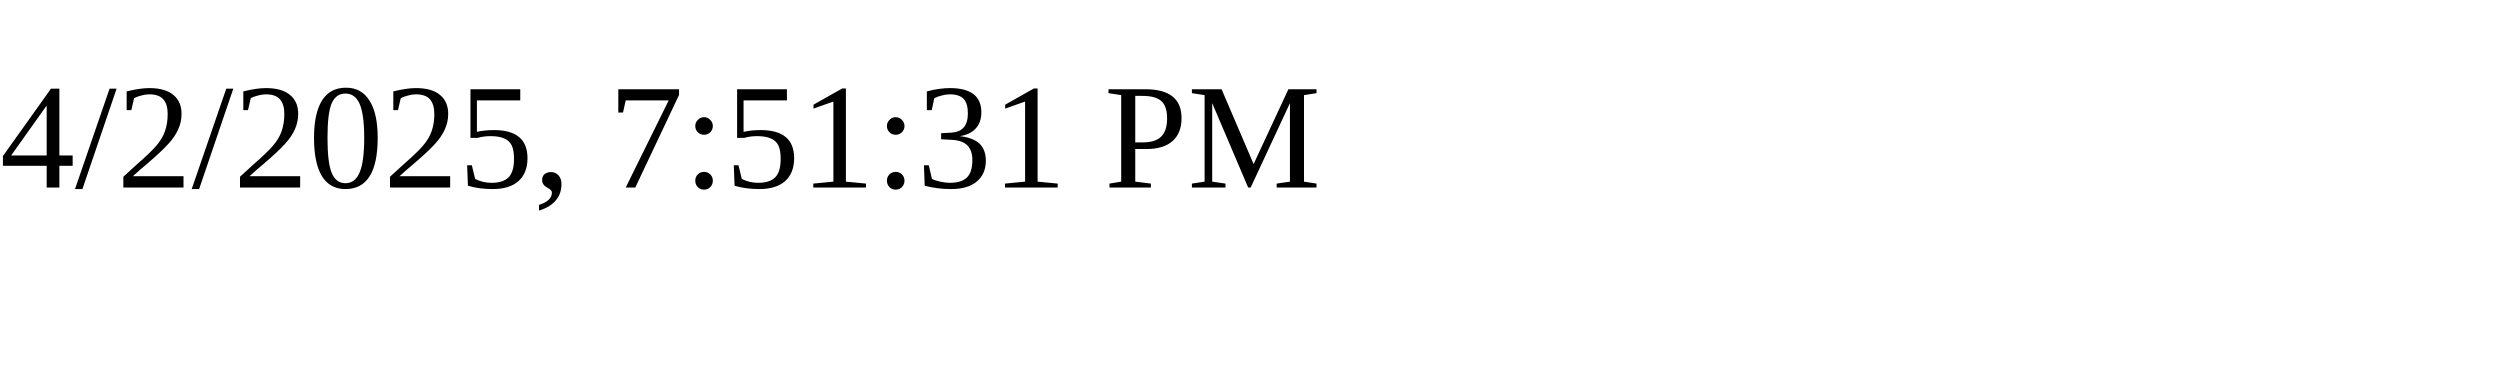
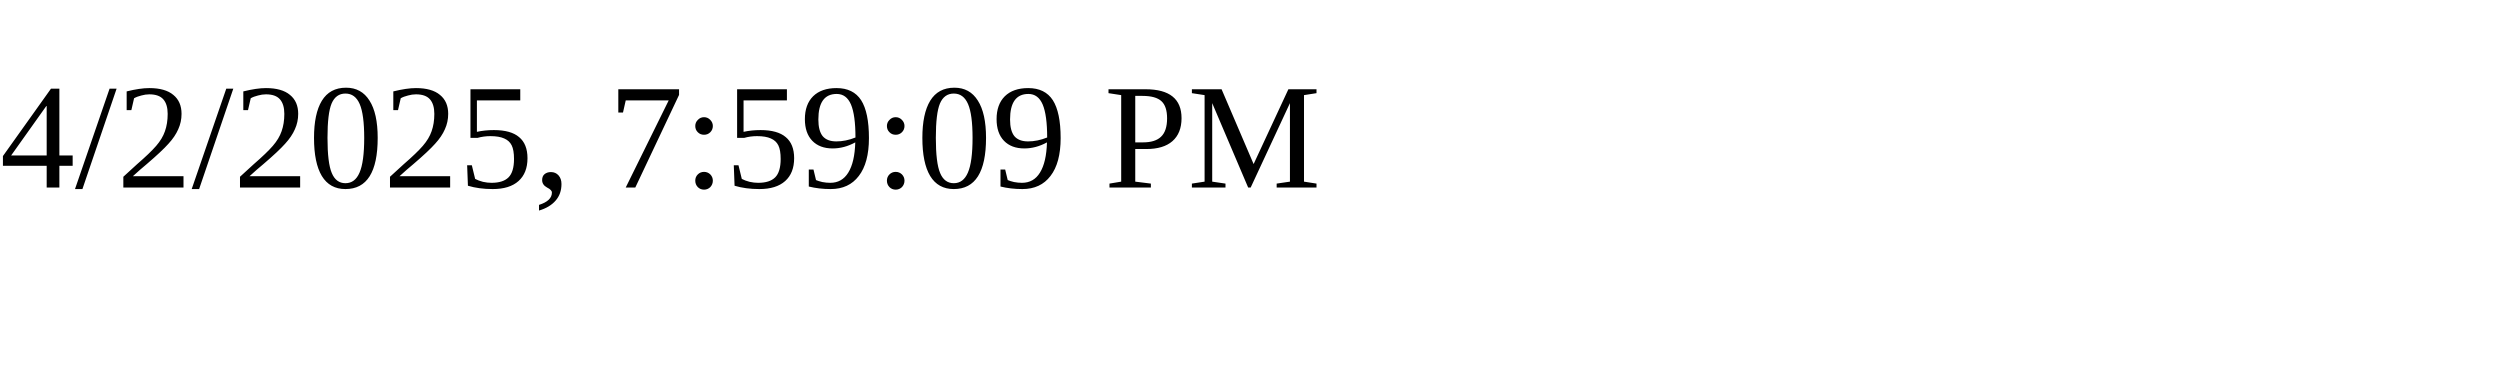
<svg xmlns="http://www.w3.org/2000/svg" height="30" width="200">
-   <text x="0" y="15">4/2/2025, 7:51:31 PM</text>
+   <text x="0" y="15">4/2/2025, 7:59:09 PM</text>
</svg>
